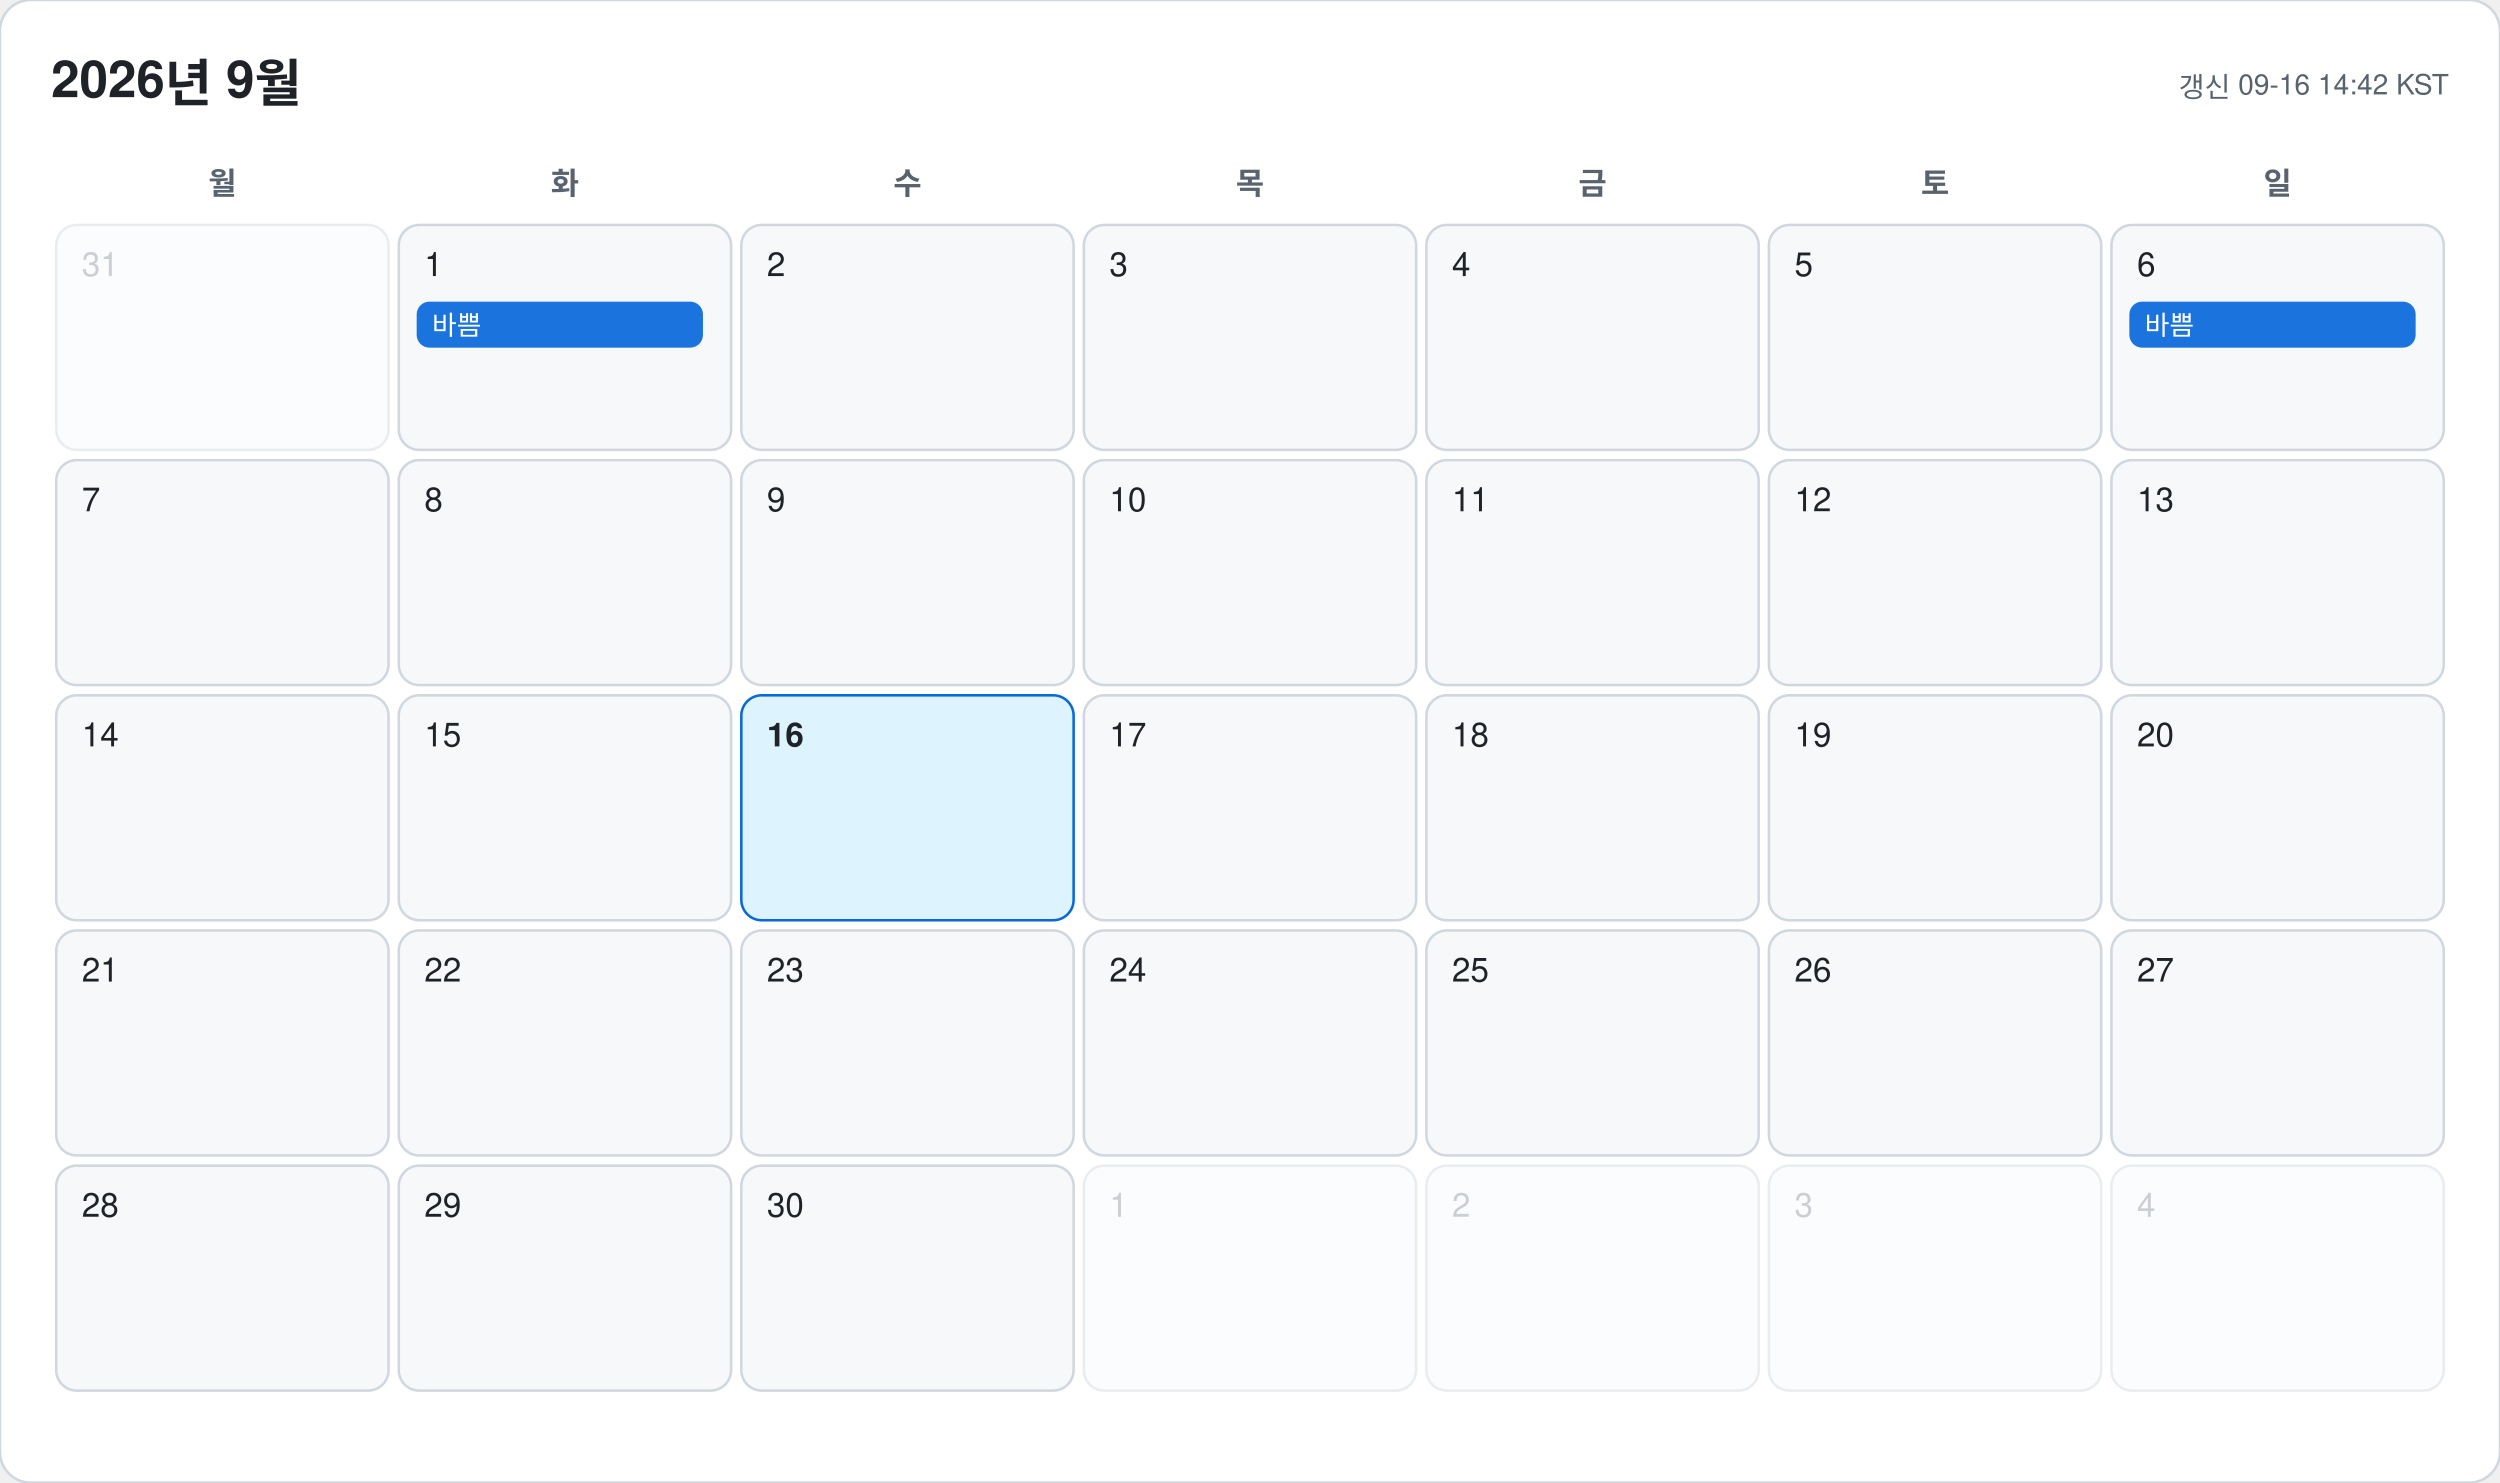
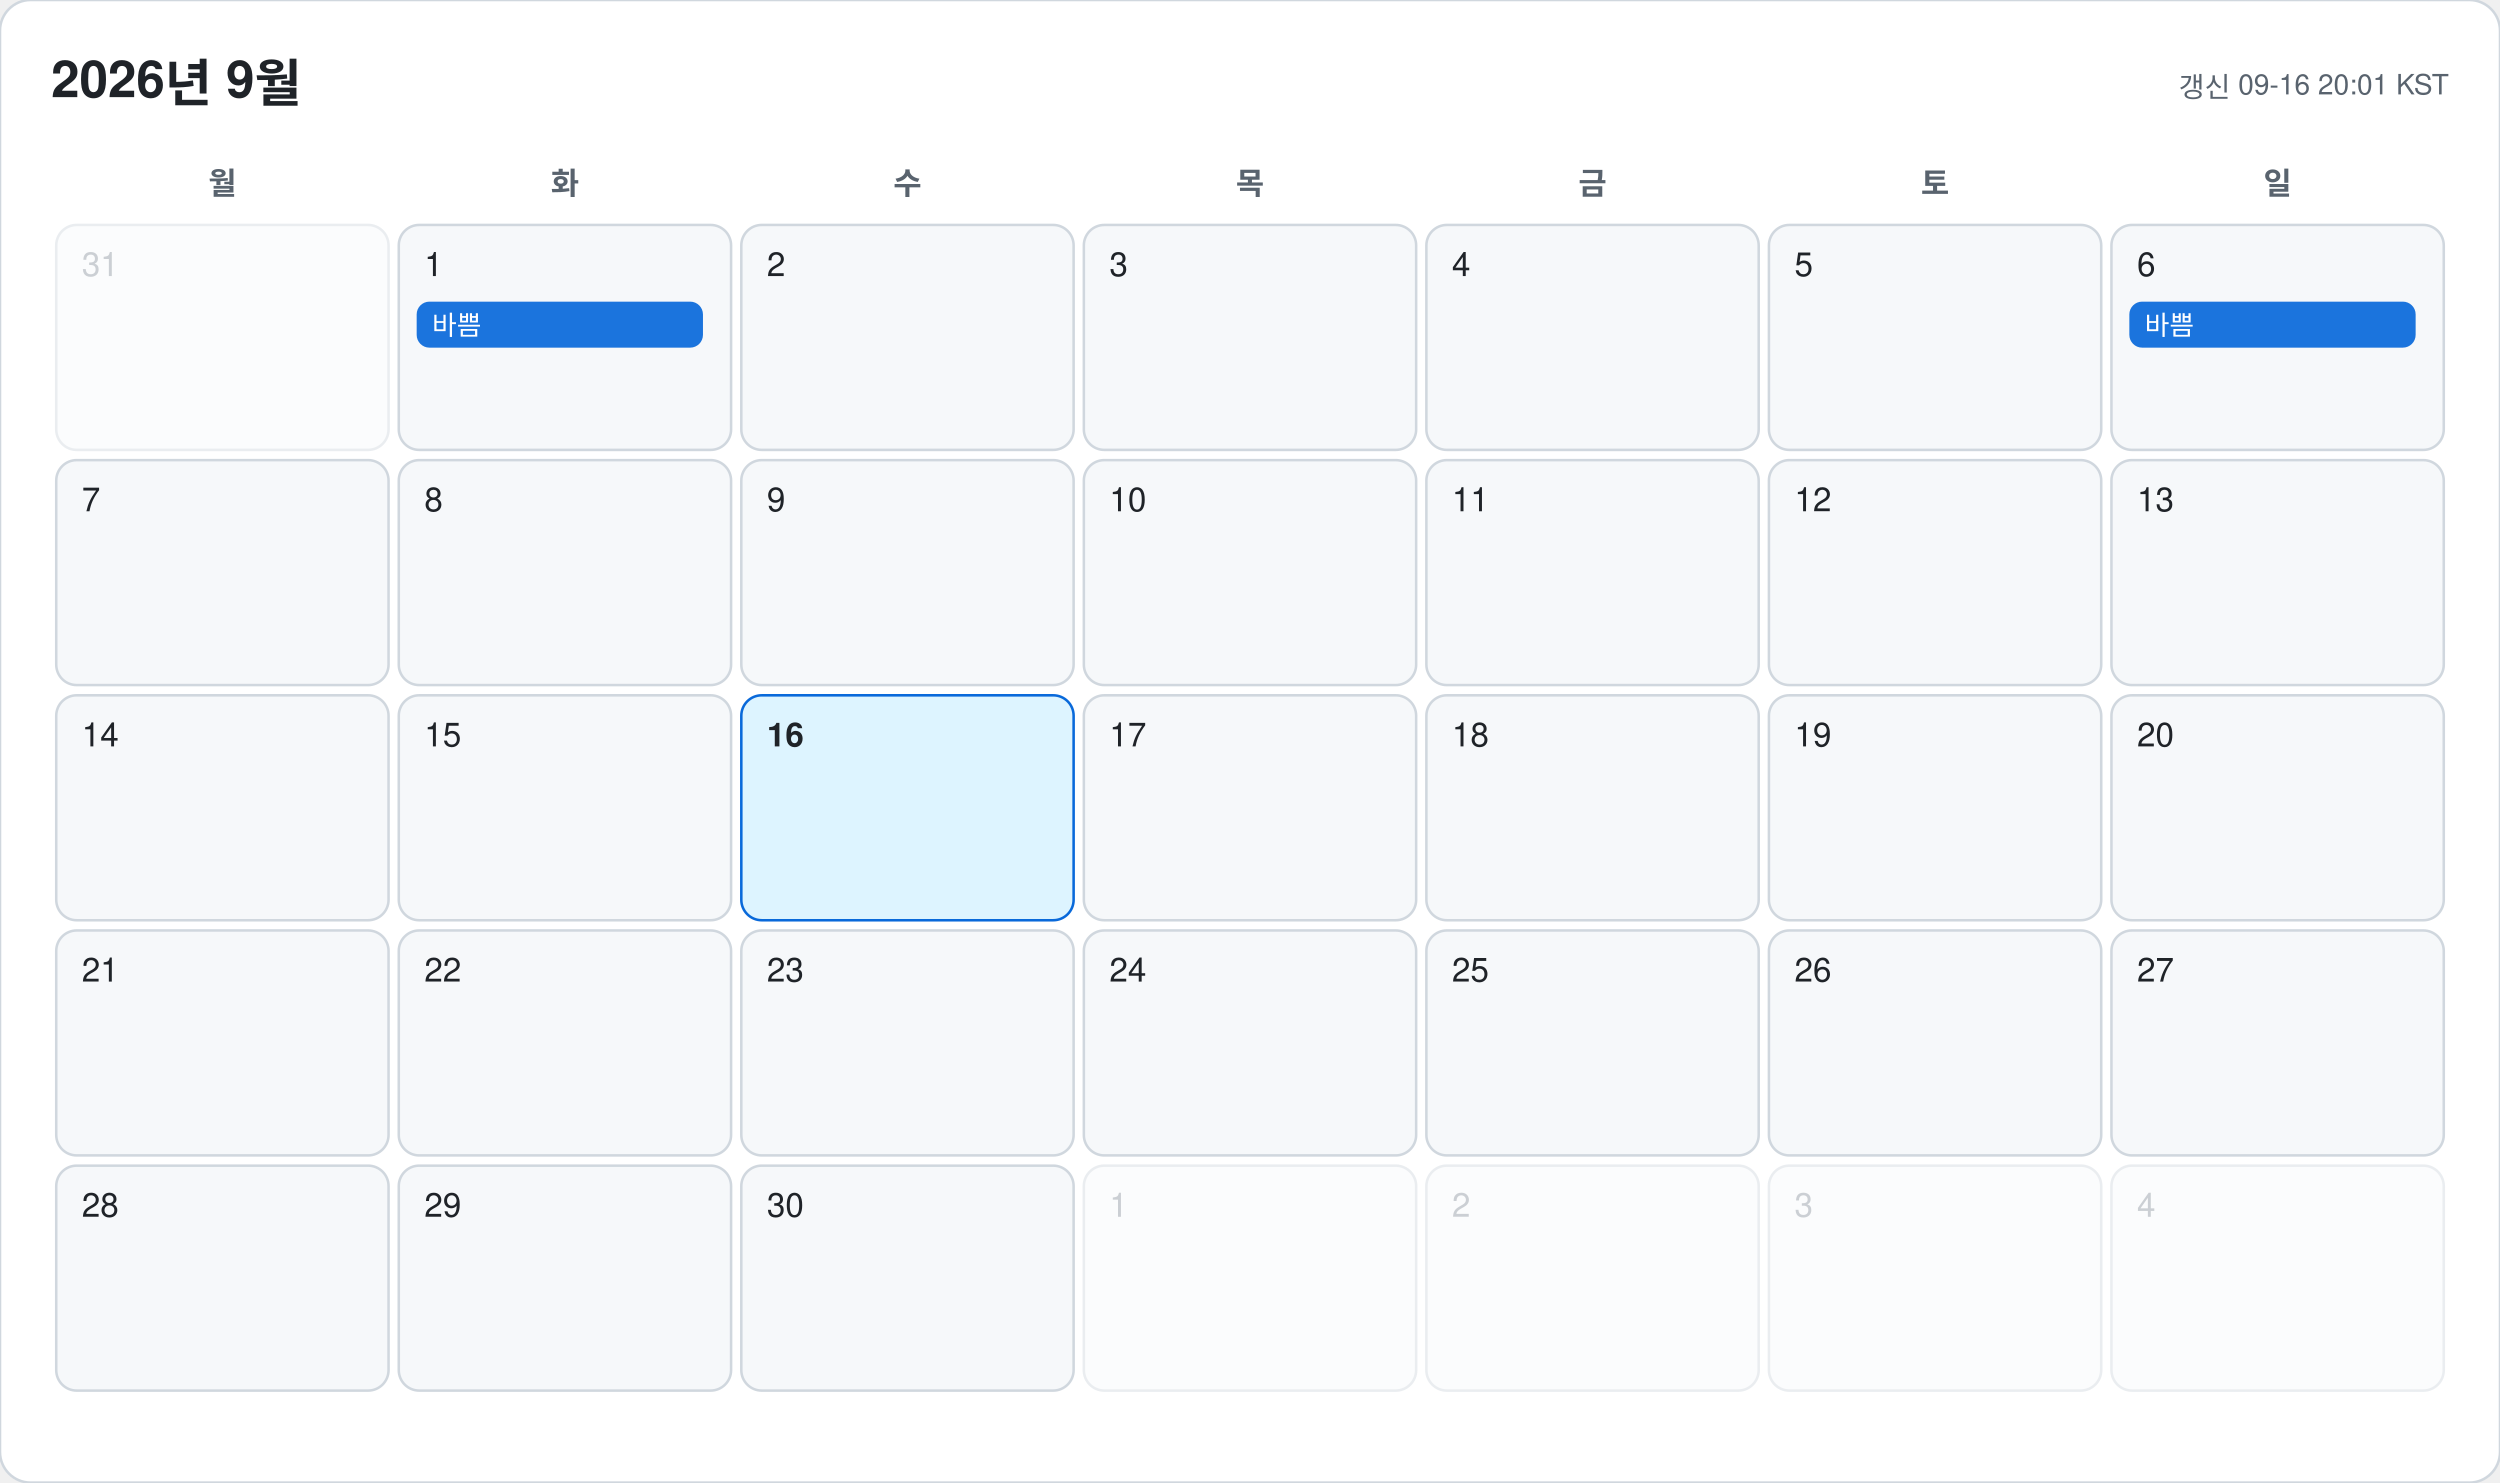
<svg xmlns="http://www.w3.org/2000/svg" width="978" height="580" viewBox="0 0 978 580" font-family="-apple-system, BlinkMacSystemFont, 'Segoe UI', 'Malgun Gothic', 'Apple SD Gothic Neo', 'Noto Sans KR', Helvetica, Arial, sans-serif">
  <rect width="978" height="580" rx="12" fill="#ffffff" stroke="#d0d7de" />
  <text x="20" y="38" font-size="20" font-weight="700" fill="#1f2328">2026년 9월</text>
-   <text x="958" y="38" font-size="11" text-anchor="end" fill="#59636e">갱신 09-16 14:42 KST</text>
+   <text x="958" y="38" font-size="11" text-anchor="end" fill="#59636e">갱신 09-16 20:01 KST</text>
  <text x="87" y="76" font-size="12" font-weight="600" text-anchor="middle" fill="#59636e">월</text>
  <text x="221" y="76" font-size="12" font-weight="600" text-anchor="middle" fill="#59636e">화</text>
  <text x="355" y="76" font-size="12" font-weight="600" text-anchor="middle" fill="#59636e">수</text>
  <text x="489" y="76" font-size="12" font-weight="600" text-anchor="middle" fill="#59636e">목</text>
  <text x="623" y="76" font-size="12" font-weight="600" text-anchor="middle" fill="#59636e">금</text>
  <text x="757" y="76" font-size="12" font-weight="600" text-anchor="middle" fill="#59636e">토</text>
  <text x="891" y="76" font-size="12" font-weight="600" text-anchor="middle" fill="#59636e">일</text>
  <g opacity="0.45">
    <rect x="22" y="88" width="130" height="88" rx="8" fill="#f6f8fa" stroke="#d0d7de" />
    <text x="32" y="108" font-size="13" font-weight="500" fill="#8c959f">31</text>
  </g>
  <g opacity="1">
    <rect x="156" y="88" width="130" height="88" rx="8" fill="#f6f8fa" stroke="#d0d7de" />
    <text x="166" y="108" font-size="13" font-weight="500" fill="#1f2328">1</text>
    <rect x="163" y="118" width="112" height="18" rx="5" fill="#0969da" opacity="0.92" />
    <text x="169" y="131" font-size="10.5" fill="#ffffff" clip-path="inset(0 0 0 0)">바쁨</text>
  </g>
  <g opacity="1">
    <rect x="290" y="88" width="130" height="88" rx="8" fill="#f6f8fa" stroke="#d0d7de" />
    <text x="300" y="108" font-size="13" font-weight="500" fill="#1f2328">2</text>
  </g>
  <g opacity="1">
    <rect x="424" y="88" width="130" height="88" rx="8" fill="#f6f8fa" stroke="#d0d7de" />
    <text x="434" y="108" font-size="13" font-weight="500" fill="#1f2328">3</text>
  </g>
  <g opacity="1">
    <rect x="558" y="88" width="130" height="88" rx="8" fill="#f6f8fa" stroke="#d0d7de" />
    <text x="568" y="108" font-size="13" font-weight="500" fill="#1f2328">4</text>
  </g>
  <g opacity="1">
    <rect x="692" y="88" width="130" height="88" rx="8" fill="#f6f8fa" stroke="#d0d7de" />
    <text x="702" y="108" font-size="13" font-weight="500" fill="#1f2328">5</text>
  </g>
  <g opacity="1">
    <rect x="826" y="88" width="130" height="88" rx="8" fill="#f6f8fa" stroke="#d0d7de" />
    <text x="836" y="108" font-size="13" font-weight="500" fill="#1f2328">6</text>
    <rect x="833" y="118" width="112" height="18" rx="5" fill="#0969da" opacity="0.92" />
    <text x="839" y="131" font-size="10.5" fill="#ffffff" clip-path="inset(0 0 0 0)">바쁨</text>
  </g>
  <g opacity="1">
    <rect x="22" y="180" width="130" height="88" rx="8" fill="#f6f8fa" stroke="#d0d7de" />
    <text x="32" y="200" font-size="13" font-weight="500" fill="#1f2328">7</text>
  </g>
  <g opacity="1">
    <rect x="156" y="180" width="130" height="88" rx="8" fill="#f6f8fa" stroke="#d0d7de" />
    <text x="166" y="200" font-size="13" font-weight="500" fill="#1f2328">8</text>
  </g>
  <g opacity="1">
    <rect x="290" y="180" width="130" height="88" rx="8" fill="#f6f8fa" stroke="#d0d7de" />
    <text x="300" y="200" font-size="13" font-weight="500" fill="#1f2328">9</text>
  </g>
  <g opacity="1">
    <rect x="424" y="180" width="130" height="88" rx="8" fill="#f6f8fa" stroke="#d0d7de" />
    <text x="434" y="200" font-size="13" font-weight="500" fill="#1f2328">10</text>
  </g>
  <g opacity="1">
    <rect x="558" y="180" width="130" height="88" rx="8" fill="#f6f8fa" stroke="#d0d7de" />
    <text x="568" y="200" font-size="13" font-weight="500" fill="#1f2328">11</text>
  </g>
  <g opacity="1">
    <rect x="692" y="180" width="130" height="88" rx="8" fill="#f6f8fa" stroke="#d0d7de" />
    <text x="702" y="200" font-size="13" font-weight="500" fill="#1f2328">12</text>
  </g>
  <g opacity="1">
    <rect x="826" y="180" width="130" height="88" rx="8" fill="#f6f8fa" stroke="#d0d7de" />
    <text x="836" y="200" font-size="13" font-weight="500" fill="#1f2328">13</text>
  </g>
  <g opacity="1">
    <rect x="22" y="272" width="130" height="88" rx="8" fill="#f6f8fa" stroke="#d0d7de" />
    <text x="32" y="292" font-size="13" font-weight="500" fill="#1f2328">14</text>
  </g>
  <g opacity="1">
    <rect x="156" y="272" width="130" height="88" rx="8" fill="#f6f8fa" stroke="#d0d7de" />
    <text x="166" y="292" font-size="13" font-weight="500" fill="#1f2328">15</text>
  </g>
  <g opacity="1">
    <rect x="290" y="272" width="130" height="88" rx="8" fill="#ddf4ff" stroke="#0969da" />
    <text x="300" y="292" font-size="13" font-weight="700" fill="#1f2328">16</text>
  </g>
  <g opacity="1">
    <rect x="424" y="272" width="130" height="88" rx="8" fill="#f6f8fa" stroke="#d0d7de" />
    <text x="434" y="292" font-size="13" font-weight="500" fill="#1f2328">17</text>
  </g>
  <g opacity="1">
    <rect x="558" y="272" width="130" height="88" rx="8" fill="#f6f8fa" stroke="#d0d7de" />
    <text x="568" y="292" font-size="13" font-weight="500" fill="#1f2328">18</text>
  </g>
  <g opacity="1">
    <rect x="692" y="272" width="130" height="88" rx="8" fill="#f6f8fa" stroke="#d0d7de" />
    <text x="702" y="292" font-size="13" font-weight="500" fill="#1f2328">19</text>
  </g>
  <g opacity="1">
    <rect x="826" y="272" width="130" height="88" rx="8" fill="#f6f8fa" stroke="#d0d7de" />
    <text x="836" y="292" font-size="13" font-weight="500" fill="#1f2328">20</text>
  </g>
  <g opacity="1">
    <rect x="22" y="364" width="130" height="88" rx="8" fill="#f6f8fa" stroke="#d0d7de" />
    <text x="32" y="384" font-size="13" font-weight="500" fill="#1f2328">21</text>
  </g>
  <g opacity="1">
    <rect x="156" y="364" width="130" height="88" rx="8" fill="#f6f8fa" stroke="#d0d7de" />
    <text x="166" y="384" font-size="13" font-weight="500" fill="#1f2328">22</text>
  </g>
  <g opacity="1">
    <rect x="290" y="364" width="130" height="88" rx="8" fill="#f6f8fa" stroke="#d0d7de" />
    <text x="300" y="384" font-size="13" font-weight="500" fill="#1f2328">23</text>
  </g>
  <g opacity="1">
    <rect x="424" y="364" width="130" height="88" rx="8" fill="#f6f8fa" stroke="#d0d7de" />
    <text x="434" y="384" font-size="13" font-weight="500" fill="#1f2328">24</text>
  </g>
  <g opacity="1">
    <rect x="558" y="364" width="130" height="88" rx="8" fill="#f6f8fa" stroke="#d0d7de" />
    <text x="568" y="384" font-size="13" font-weight="500" fill="#1f2328">25</text>
  </g>
  <g opacity="1">
    <rect x="692" y="364" width="130" height="88" rx="8" fill="#f6f8fa" stroke="#d0d7de" />
    <text x="702" y="384" font-size="13" font-weight="500" fill="#1f2328">26</text>
  </g>
  <g opacity="1">
    <rect x="826" y="364" width="130" height="88" rx="8" fill="#f6f8fa" stroke="#d0d7de" />
    <text x="836" y="384" font-size="13" font-weight="500" fill="#1f2328">27</text>
  </g>
  <g opacity="1">
    <rect x="22" y="456" width="130" height="88" rx="8" fill="#f6f8fa" stroke="#d0d7de" />
    <text x="32" y="476" font-size="13" font-weight="500" fill="#1f2328">28</text>
  </g>
  <g opacity="1">
    <rect x="156" y="456" width="130" height="88" rx="8" fill="#f6f8fa" stroke="#d0d7de" />
    <text x="166" y="476" font-size="13" font-weight="500" fill="#1f2328">29</text>
  </g>
  <g opacity="1">
    <rect x="290" y="456" width="130" height="88" rx="8" fill="#f6f8fa" stroke="#d0d7de" />
    <text x="300" y="476" font-size="13" font-weight="500" fill="#1f2328">30</text>
  </g>
  <g opacity="0.45">
    <rect x="424" y="456" width="130" height="88" rx="8" fill="#f6f8fa" stroke="#d0d7de" />
    <text x="434" y="476" font-size="13" font-weight="500" fill="#8c959f">1</text>
  </g>
  <g opacity="0.45">
    <rect x="558" y="456" width="130" height="88" rx="8" fill="#f6f8fa" stroke="#d0d7de" />
    <text x="568" y="476" font-size="13" font-weight="500" fill="#8c959f">2</text>
  </g>
  <g opacity="0.45">
    <rect x="692" y="456" width="130" height="88" rx="8" fill="#f6f8fa" stroke="#d0d7de" />
    <text x="702" y="476" font-size="13" font-weight="500" fill="#8c959f">3</text>
  </g>
  <g opacity="0.45">
    <rect x="826" y="456" width="130" height="88" rx="8" fill="#f6f8fa" stroke="#d0d7de" />
    <text x="836" y="476" font-size="13" font-weight="500" fill="#8c959f">4</text>
  </g>
</svg>
